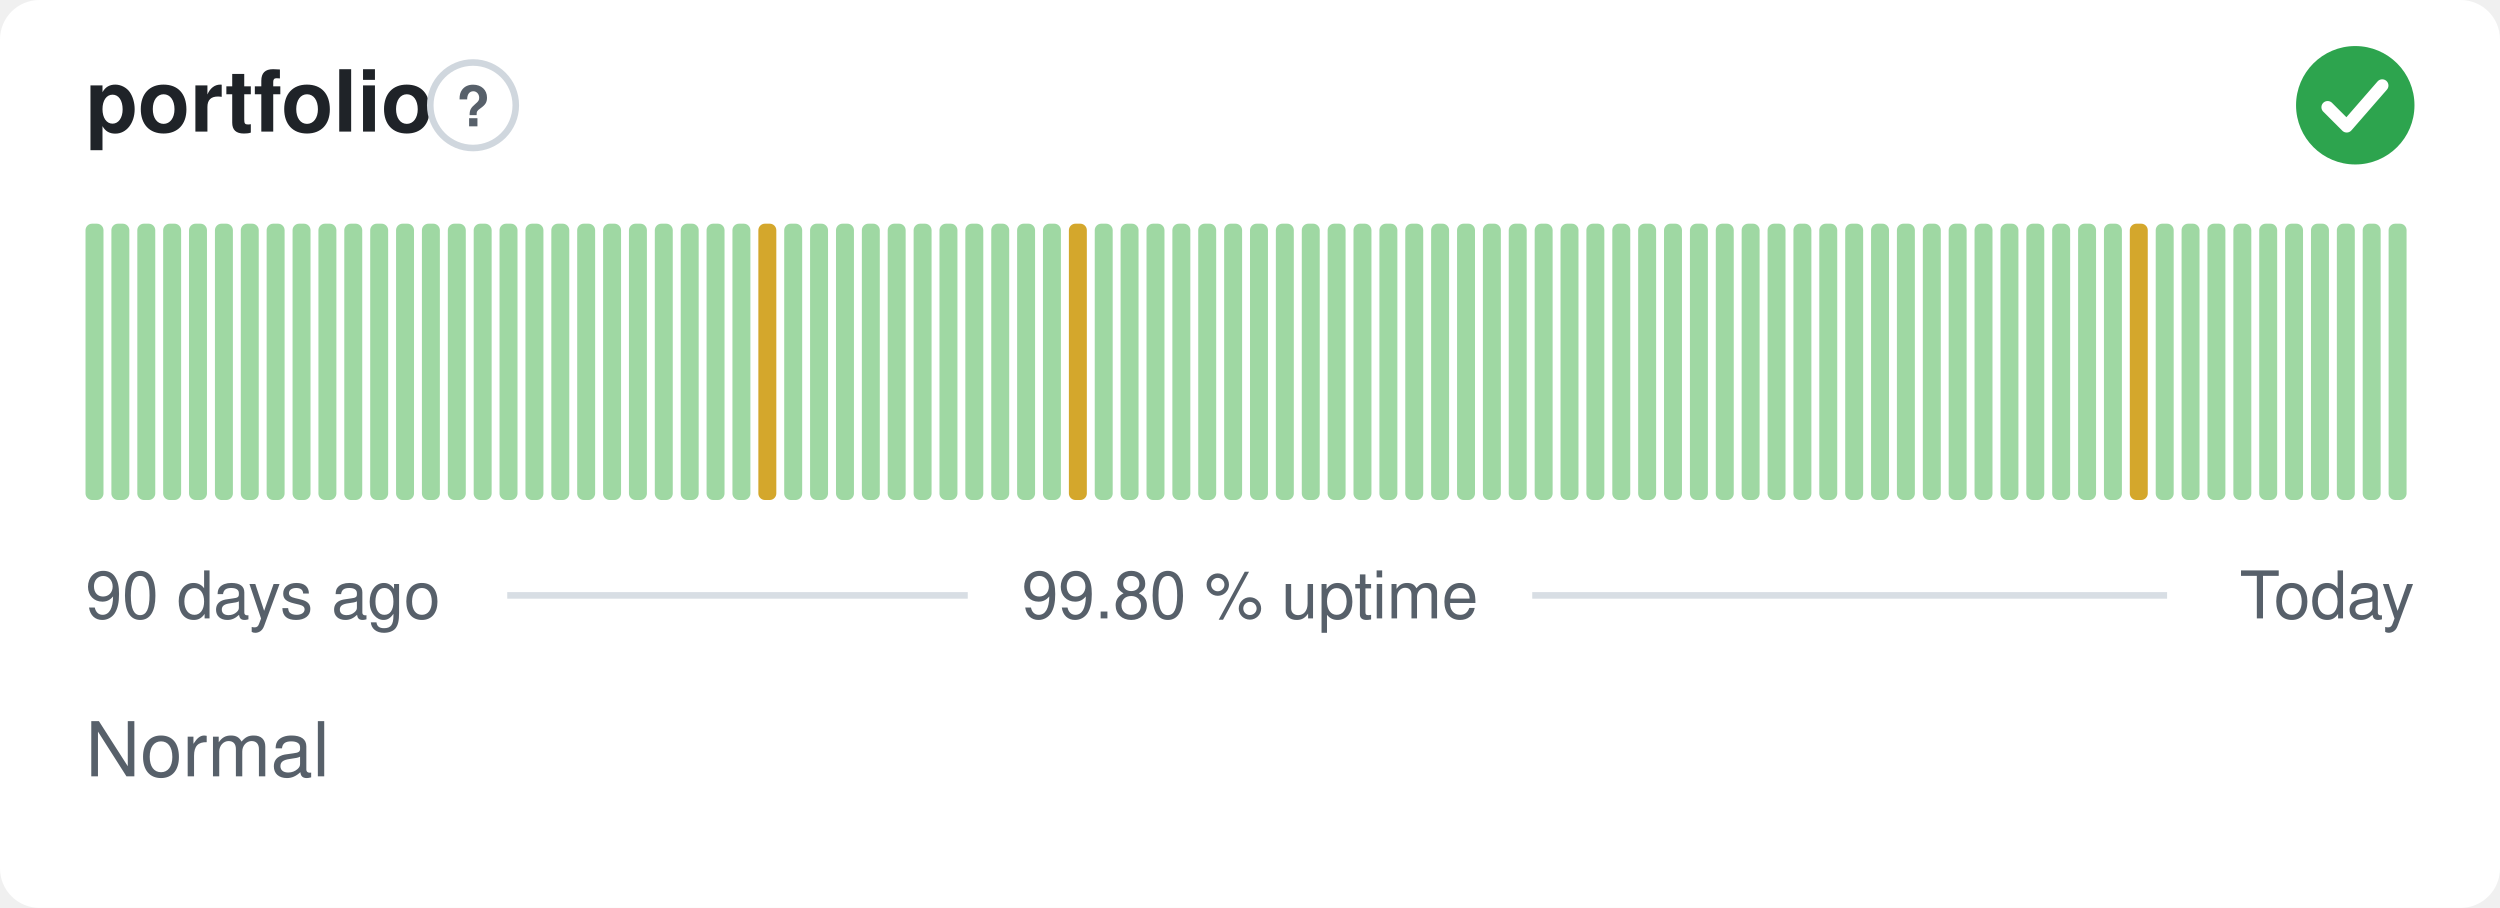
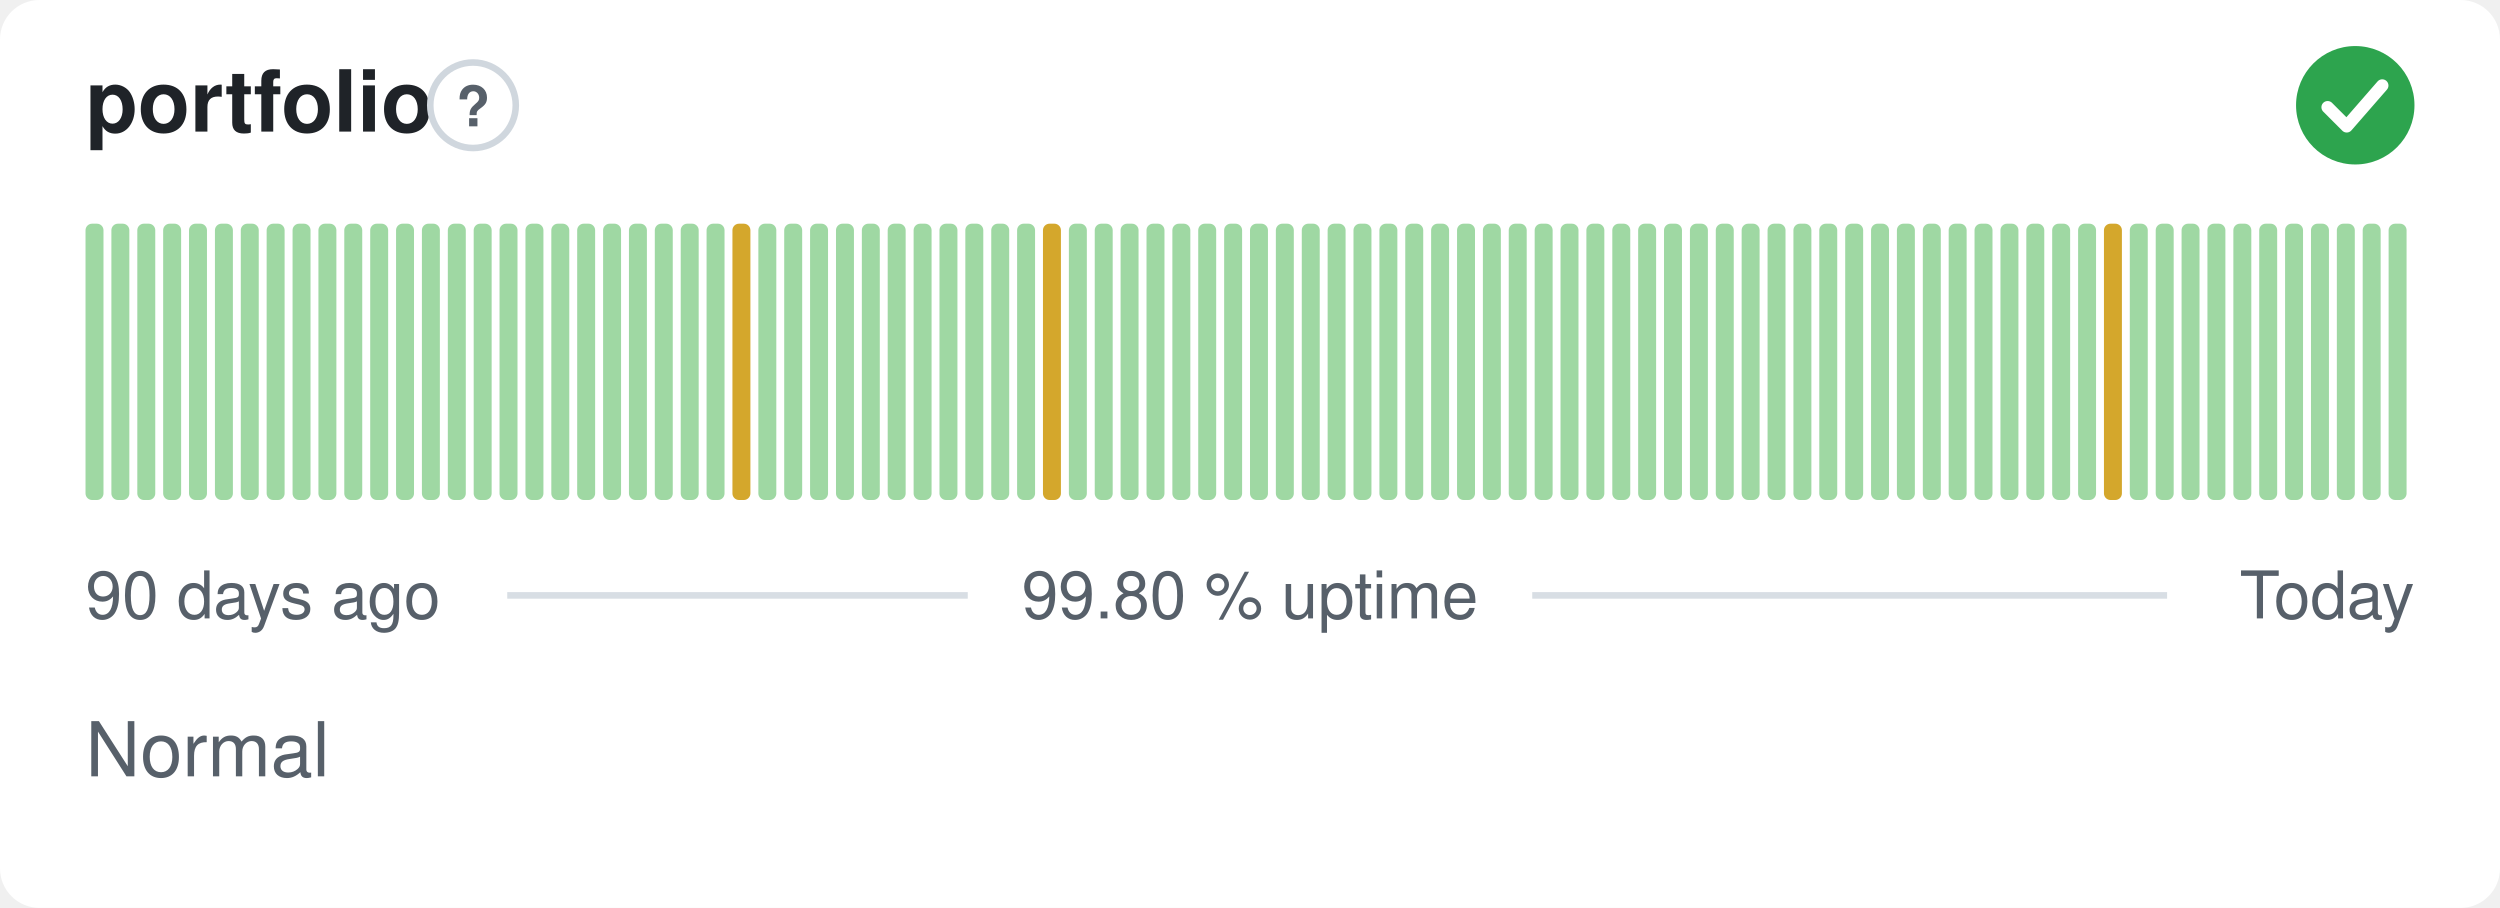
<svg xmlns="http://www.w3.org/2000/svg" width="380" height="138" viewBox="0 0 380 138" role="img" aria-label="portfolio: Normal, 99.80 % uptime over the last 90 days" font-family="-apple-system,BlinkMacSystemFont,'Segoe UI',Helvetica,Arial,sans-serif">
  <style>
    @media (prefers-color-scheme: dark) {
      .bg { fill: #0d1117 }
      .title { fill: #e6edf3 }
      .muted { fill: #8b949e }
      .hint { stroke: #30363d }
      .rule { stroke: #30363d }
      .nodata { fill: #21262d }
    }
  </style>
  <rect class="bg" width="380" height="138" rx="6" fill="#ffffff" />
  <text class="title" x="13" y="20" font-size="13" font-weight="600" fill="#1f2328">portfolio</text>
  <circle class="hint" cx="71.9" cy="16" r="6.5" fill="none" stroke="#d0d7de" stroke-width="1" />
  <text class="muted" x="71.9" y="19.2" text-anchor="middle" font-size="8.5" font-weight="700" fill="#57606a">?</text>
  <circle cx="358" cy="16" r="9" fill="#2da44e" />
  <path d="M353.80 16.30l2.90 2.90 5.40 -6.20" fill="none" stroke="#fff" stroke-width="1.89" stroke-linecap="round" stroke-linejoin="round" />
  <rect x="13.00" y="34.00" width="2.73" height="42.00" rx="1" fill="#9fd8a3" />
  <rect x="16.93" y="34.00" width="2.73" height="42.00" rx="1" fill="#9fd8a3" />
  <rect x="20.87" y="34.00" width="2.73" height="42.00" rx="1" fill="#9fd8a3" />
  <rect x="24.80" y="34.00" width="2.73" height="42.00" rx="1" fill="#9fd8a3" />
  <rect x="28.73" y="34.00" width="2.73" height="42.00" rx="1" fill="#9fd8a3" />
  <rect x="32.67" y="34.00" width="2.73" height="42.00" rx="1" fill="#9fd8a3" />
  <rect x="36.60" y="34.00" width="2.73" height="42.00" rx="1" fill="#9fd8a3" />
  <rect x="40.53" y="34.00" width="2.73" height="42.00" rx="1" fill="#9fd8a3" />
  <rect x="44.47" y="34.00" width="2.73" height="42.00" rx="1" fill="#9fd8a3" />
  <rect x="48.40" y="34.00" width="2.73" height="42.00" rx="1" fill="#9fd8a3" />
  <rect x="52.33" y="34.00" width="2.73" height="42.00" rx="1" fill="#9fd8a3" />
  <rect x="56.27" y="34.00" width="2.73" height="42.00" rx="1" fill="#9fd8a3" />
  <rect x="60.20" y="34.00" width="2.73" height="42.00" rx="1" fill="#9fd8a3" />
  <rect x="64.13" y="34.00" width="2.73" height="42.00" rx="1" fill="#9fd8a3" />
  <rect x="68.07" y="34.00" width="2.73" height="42.00" rx="1" fill="#9fd8a3" />
  <rect x="72.00" y="34.00" width="2.73" height="42.00" rx="1" fill="#9fd8a3" />
  <rect x="75.93" y="34.00" width="2.73" height="42.00" rx="1" fill="#9fd8a3" />
  <rect x="79.87" y="34.00" width="2.73" height="42.00" rx="1" fill="#9fd8a3" />
  <rect x="83.80" y="34.00" width="2.73" height="42.00" rx="1" fill="#9fd8a3" />
  <rect x="87.73" y="34.00" width="2.73" height="42.00" rx="1" fill="#9fd8a3" />
  <rect x="91.67" y="34.00" width="2.73" height="42.00" rx="1" fill="#9fd8a3" />
  <rect x="95.60" y="34.00" width="2.73" height="42.00" rx="1" fill="#9fd8a3" />
  <rect x="99.53" y="34.00" width="2.73" height="42.00" rx="1" fill="#9fd8a3" />
  <rect x="103.47" y="34.00" width="2.73" height="42.00" rx="1" fill="#9fd8a3" />
  <rect x="107.40" y="34.00" width="2.73" height="42.00" rx="1" fill="#9fd8a3" />
-   <rect x="111.33" y="34.00" width="2.73" height="42.00" rx="1" fill="#9fd8a3" />
-   <rect x="115.27" y="34.00" width="2.73" height="42.00" rx="1" fill="#d4a72c" />
+   <rect x="111.33" y="34.00" width="2.73" height="42.00" rx="1" fill="#d4a72c" />
+   <rect x="115.27" y="34.00" width="2.73" height="42.00" rx="1" fill="#9fd8a3" />
  <rect x="119.20" y="34.00" width="2.73" height="42.00" rx="1" fill="#9fd8a3" />
  <rect x="123.13" y="34.00" width="2.73" height="42.00" rx="1" fill="#9fd8a3" />
  <rect x="127.07" y="34.00" width="2.73" height="42.00" rx="1" fill="#9fd8a3" />
  <rect x="131.00" y="34.00" width="2.73" height="42.00" rx="1" fill="#9fd8a3" />
  <rect x="134.93" y="34.00" width="2.73" height="42.00" rx="1" fill="#9fd8a3" />
  <rect x="138.87" y="34.00" width="2.73" height="42.00" rx="1" fill="#9fd8a3" />
  <rect x="142.80" y="34.00" width="2.73" height="42.00" rx="1" fill="#9fd8a3" />
  <rect x="146.73" y="34.00" width="2.73" height="42.00" rx="1" fill="#9fd8a3" />
  <rect x="150.67" y="34.00" width="2.73" height="42.00" rx="1" fill="#9fd8a3" />
  <rect x="154.60" y="34.00" width="2.73" height="42.00" rx="1" fill="#9fd8a3" />
-   <rect x="158.53" y="34.00" width="2.73" height="42.00" rx="1" fill="#9fd8a3" />
-   <rect x="162.47" y="34.00" width="2.73" height="42.00" rx="1" fill="#d4a72c" />
+   <rect x="158.53" y="34.00" width="2.73" height="42.00" rx="1" fill="#d4a72c" />
+   <rect x="162.47" y="34.00" width="2.73" height="42.00" rx="1" fill="#9fd8a3" />
  <rect x="166.40" y="34.00" width="2.73" height="42.00" rx="1" fill="#9fd8a3" />
  <rect x="170.33" y="34.00" width="2.73" height="42.00" rx="1" fill="#9fd8a3" />
  <rect x="174.27" y="34.00" width="2.73" height="42.00" rx="1" fill="#9fd8a3" />
  <rect x="178.20" y="34.00" width="2.73" height="42.00" rx="1" fill="#9fd8a3" />
  <rect x="182.13" y="34.00" width="2.73" height="42.00" rx="1" fill="#9fd8a3" />
  <rect x="186.07" y="34.00" width="2.73" height="42.00" rx="1" fill="#9fd8a3" />
  <rect x="190.00" y="34.00" width="2.73" height="42.00" rx="1" fill="#9fd8a3" />
  <rect x="193.93" y="34.00" width="2.73" height="42.00" rx="1" fill="#9fd8a3" />
  <rect x="197.87" y="34.00" width="2.73" height="42.00" rx="1" fill="#9fd8a3" />
  <rect x="201.80" y="34.00" width="2.73" height="42.00" rx="1" fill="#9fd8a3" />
  <rect x="205.73" y="34.00" width="2.73" height="42.00" rx="1" fill="#9fd8a3" />
  <rect x="209.67" y="34.00" width="2.73" height="42.00" rx="1" fill="#9fd8a3" />
  <rect x="213.60" y="34.00" width="2.73" height="42.00" rx="1" fill="#9fd8a3" />
  <rect x="217.53" y="34.00" width="2.73" height="42.00" rx="1" fill="#9fd8a3" />
  <rect x="221.47" y="34.00" width="2.73" height="42.00" rx="1" fill="#9fd8a3" />
  <rect x="225.40" y="34.00" width="2.73" height="42.00" rx="1" fill="#9fd8a3" />
  <rect x="229.33" y="34.00" width="2.73" height="42.00" rx="1" fill="#9fd8a3" />
  <rect x="233.27" y="34.00" width="2.73" height="42.00" rx="1" fill="#9fd8a3" />
  <rect x="237.20" y="34.00" width="2.73" height="42.00" rx="1" fill="#9fd8a3" />
  <rect x="241.13" y="34.00" width="2.73" height="42.00" rx="1" fill="#9fd8a3" />
  <rect x="245.07" y="34.00" width="2.73" height="42.00" rx="1" fill="#9fd8a3" />
  <rect x="249.00" y="34.00" width="2.73" height="42.00" rx="1" fill="#9fd8a3" />
  <rect x="252.93" y="34.00" width="2.73" height="42.00" rx="1" fill="#9fd8a3" />
  <rect x="256.87" y="34.00" width="2.73" height="42.00" rx="1" fill="#9fd8a3" />
  <rect x="260.80" y="34.00" width="2.73" height="42.00" rx="1" fill="#9fd8a3" />
  <rect x="264.73" y="34.00" width="2.73" height="42.00" rx="1" fill="#9fd8a3" />
  <rect x="268.67" y="34.00" width="2.73" height="42.00" rx="1" fill="#9fd8a3" />
  <rect x="272.60" y="34.00" width="2.73" height="42.00" rx="1" fill="#9fd8a3" />
  <rect x="276.53" y="34.00" width="2.73" height="42.00" rx="1" fill="#9fd8a3" />
  <rect x="280.47" y="34.00" width="2.73" height="42.00" rx="1" fill="#9fd8a3" />
  <rect x="284.40" y="34.00" width="2.73" height="42.00" rx="1" fill="#9fd8a3" />
  <rect x="288.33" y="34.00" width="2.73" height="42.00" rx="1" fill="#9fd8a3" />
  <rect x="292.27" y="34.00" width="2.73" height="42.00" rx="1" fill="#9fd8a3" />
  <rect x="296.20" y="34.00" width="2.73" height="42.00" rx="1" fill="#9fd8a3" />
  <rect x="300.13" y="34.00" width="2.73" height="42.00" rx="1" fill="#9fd8a3" />
  <rect x="304.07" y="34.00" width="2.73" height="42.00" rx="1" fill="#9fd8a3" />
  <rect x="308.00" y="34.00" width="2.73" height="42.00" rx="1" fill="#9fd8a3" />
  <rect x="311.93" y="34.00" width="2.73" height="42.00" rx="1" fill="#9fd8a3" />
  <rect x="315.87" y="34.00" width="2.73" height="42.00" rx="1" fill="#9fd8a3" />
-   <rect x="319.80" y="34.00" width="2.73" height="42.00" rx="1" fill="#9fd8a3" />
-   <rect x="323.73" y="34.00" width="2.73" height="42.00" rx="1" fill="#d4a72c" />
+   <rect x="319.80" y="34.00" width="2.73" height="42.00" rx="1" fill="#d4a72c" />
+   <rect x="323.73" y="34.00" width="2.73" height="42.00" rx="1" fill="#9fd8a3" />
  <rect x="327.67" y="34.00" width="2.73" height="42.00" rx="1" fill="#9fd8a3" />
  <rect x="331.60" y="34.00" width="2.73" height="42.00" rx="1" fill="#9fd8a3" />
  <rect x="335.53" y="34.00" width="2.73" height="42.00" rx="1" fill="#9fd8a3" />
  <rect x="339.47" y="34.00" width="2.73" height="42.00" rx="1" fill="#9fd8a3" />
  <rect x="343.40" y="34.00" width="2.73" height="42.00" rx="1" fill="#9fd8a3" />
  <rect x="347.33" y="34.00" width="2.73" height="42.00" rx="1" fill="#9fd8a3" />
  <rect x="351.27" y="34.00" width="2.73" height="42.00" rx="1" fill="#9fd8a3" />
  <rect x="355.20" y="34.00" width="2.73" height="42.00" rx="1" fill="#9fd8a3" />
  <rect x="359.13" y="34.00" width="2.73" height="42.00" rx="1" fill="#9fd8a3" />
  <rect x="363.07" y="34.00" width="2.73" height="42.00" rx="1" fill="#9fd8a3" />
  <text class="muted" x="13" y="94" font-size="10" fill="#57606a">90 days ago</text>
  <text class="muted" x="190" y="94" text-anchor="middle" font-size="10" fill="#57606a">99.80 % uptime</text>
  <text class="muted" x="367" y="94" text-anchor="end" font-size="10" fill="#57606a">Today</text>
  <line class="rule" x1="77.1" y1="90.5" x2="147.1" y2="90.5" stroke="#d8dee4" stroke-width="1" />
  <line class="rule" x1="232.9" y1="90.5" x2="329.4" y2="90.5" stroke="#d8dee4" stroke-width="1" />
  <text class="muted" x="13" y="118" font-size="11.5" fill="#57606a">Normal</text>
</svg>
